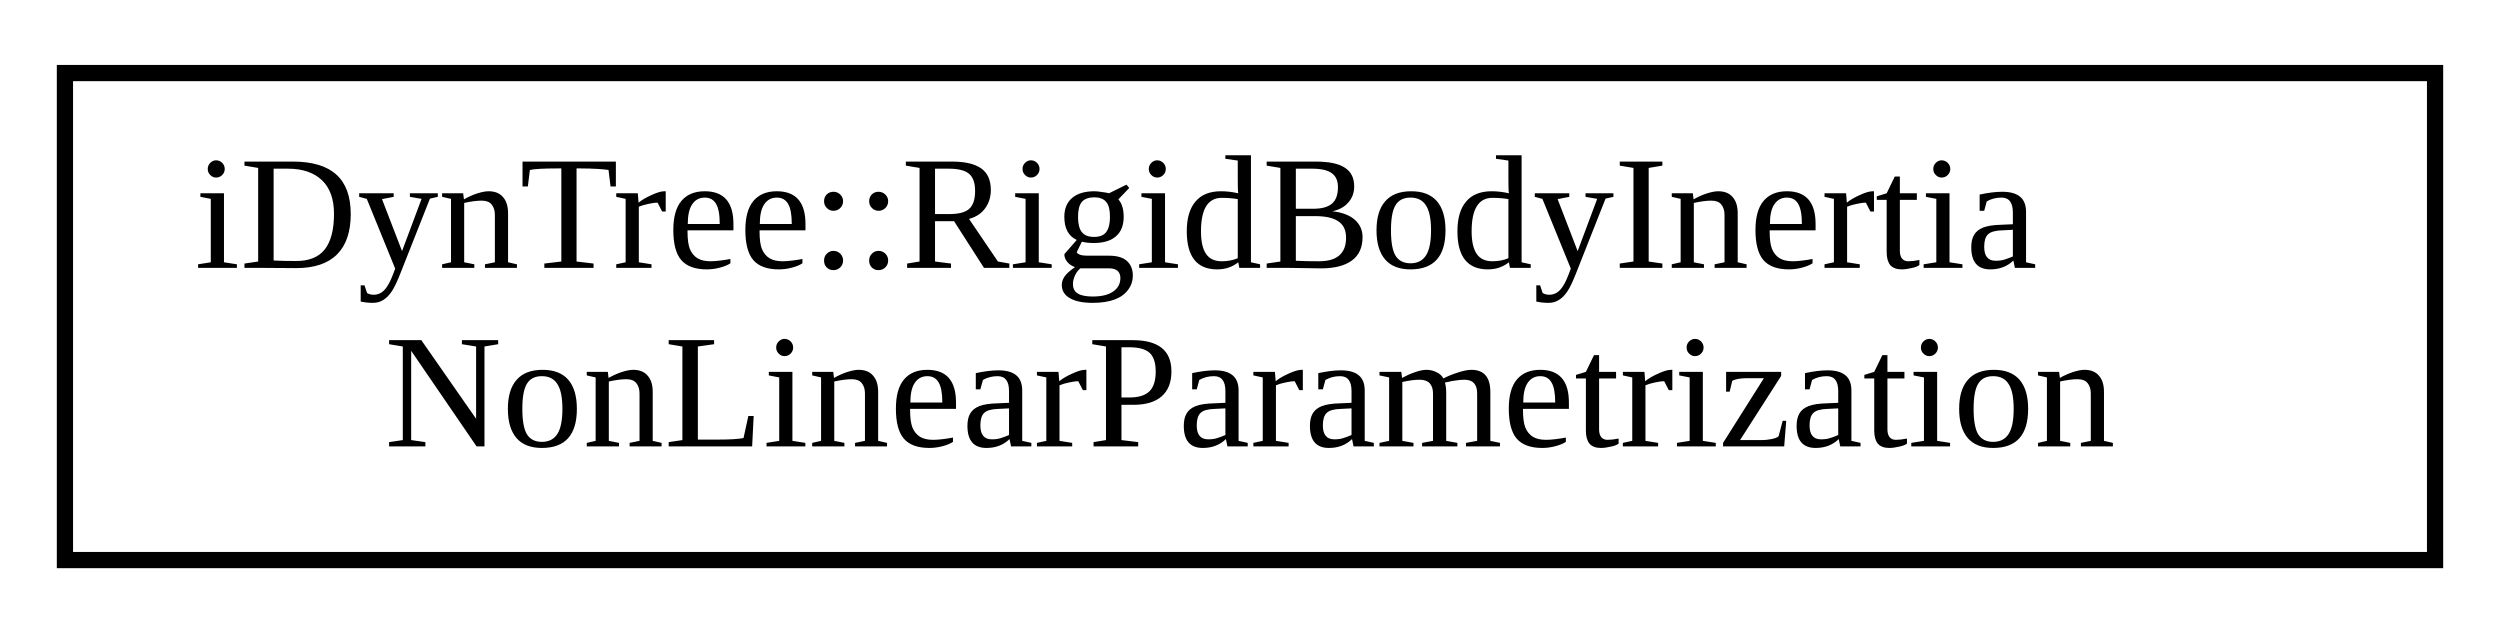
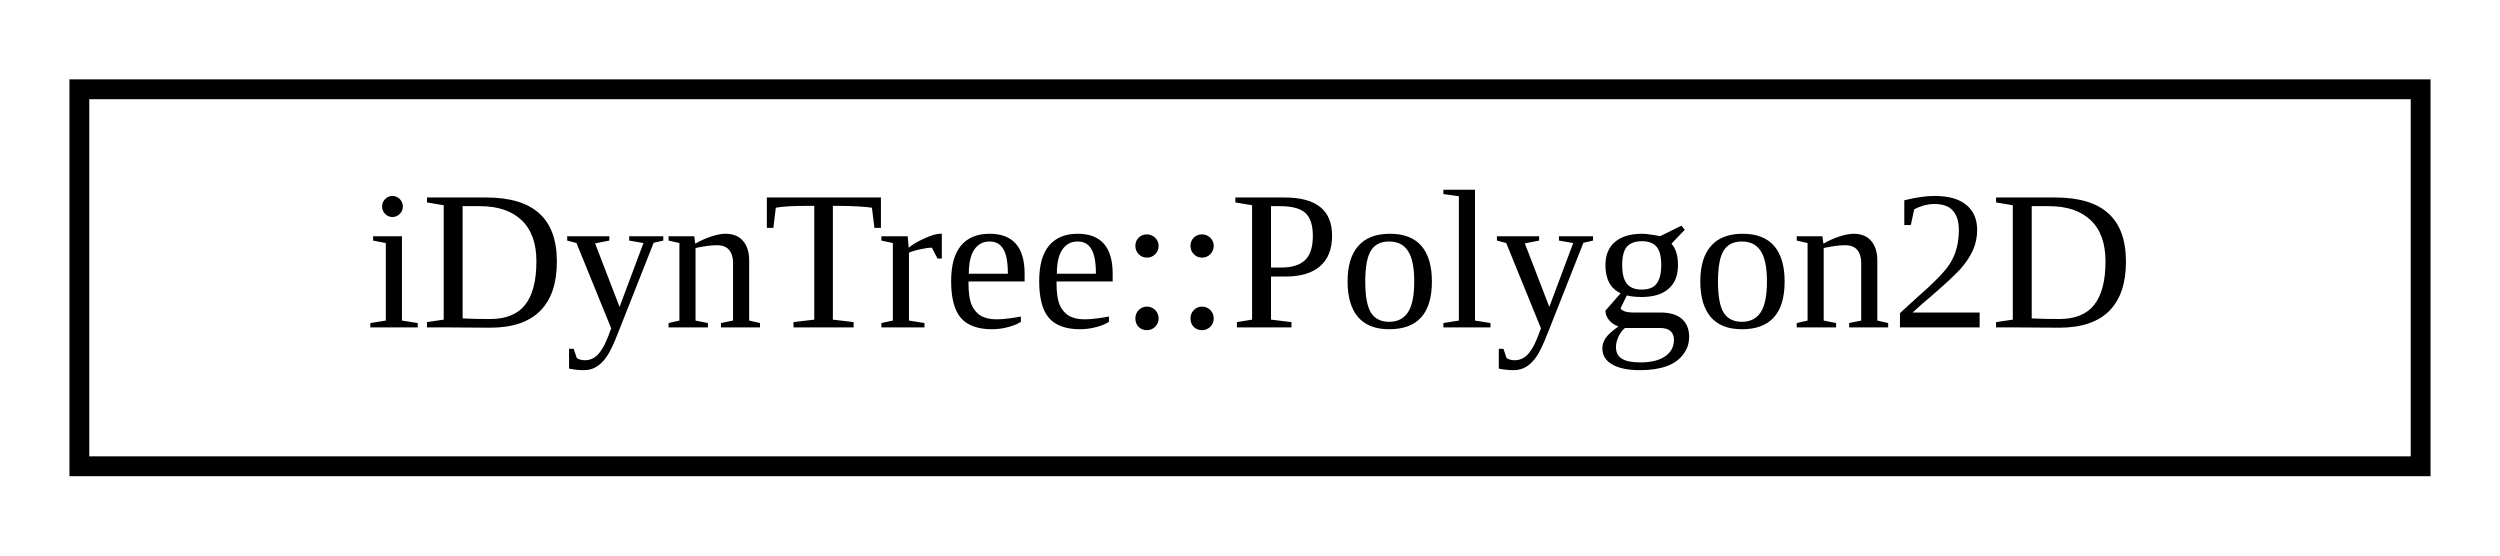
- <svg xmlns="http://www.w3.org/2000/svg" xmlns:xlink="http://www.w3.org/1999/xlink" width="154pt" height="39pt" viewBox="0.00 0.00 154.00 39.00">
-   <g id="graph0" class="graph" transform="scale(1 1) rotate(0) translate(4 35)">
+ <svg xmlns="http://www.w3.org/2000/svg" xmlns:xlink="http://www.w3.org/1999/xlink" width="126pt" height="28pt" viewBox="0.00 0.00 126.00 28.00">
+   <g id="graph0" class="graph" transform="scale(1 1) rotate(0) translate(4 24)">
    <g id="node1" class="node">
      <g id="a_node1">
-         <a xlink:href="classiDynTree_1_1RigidBodyInertiaNonLinearParametrization.html" target="_top" xlink:title=" ">
-           <polygon fill="none" stroke="black" points="0,-0.5 0,-30.5 146,-30.5 146,-0.5 0,-0.5" />
-           <text text-anchor="start" x="8" y="-18.5" font-family="FreeSans.ttf" font-size="10.00">iDynTree::RigidBodyInertia</text>
-           <text text-anchor="middle" x="73" y="-7.5" font-family="FreeSans.ttf" font-size="10.00">NonLinearParametrization</text>
+         <a xlink:href="classiDynTree_1_1Polygon2D.html" target="_top" xlink:title="Class representing a 2D Polygon expressed in the 2D space.">
+           <polygon fill="none" stroke="black" points="0,-0.5 0,-19.5 118,-19.5 118,-0.5 0,-0.5" />
+           <text text-anchor="middle" x="59" y="-7.5" font-family="FreeSans.ttf" font-size="10.00">iDynTree::Polygon2D</text>
        </a>
      </g>
    </g>
  </g>
</svg>
